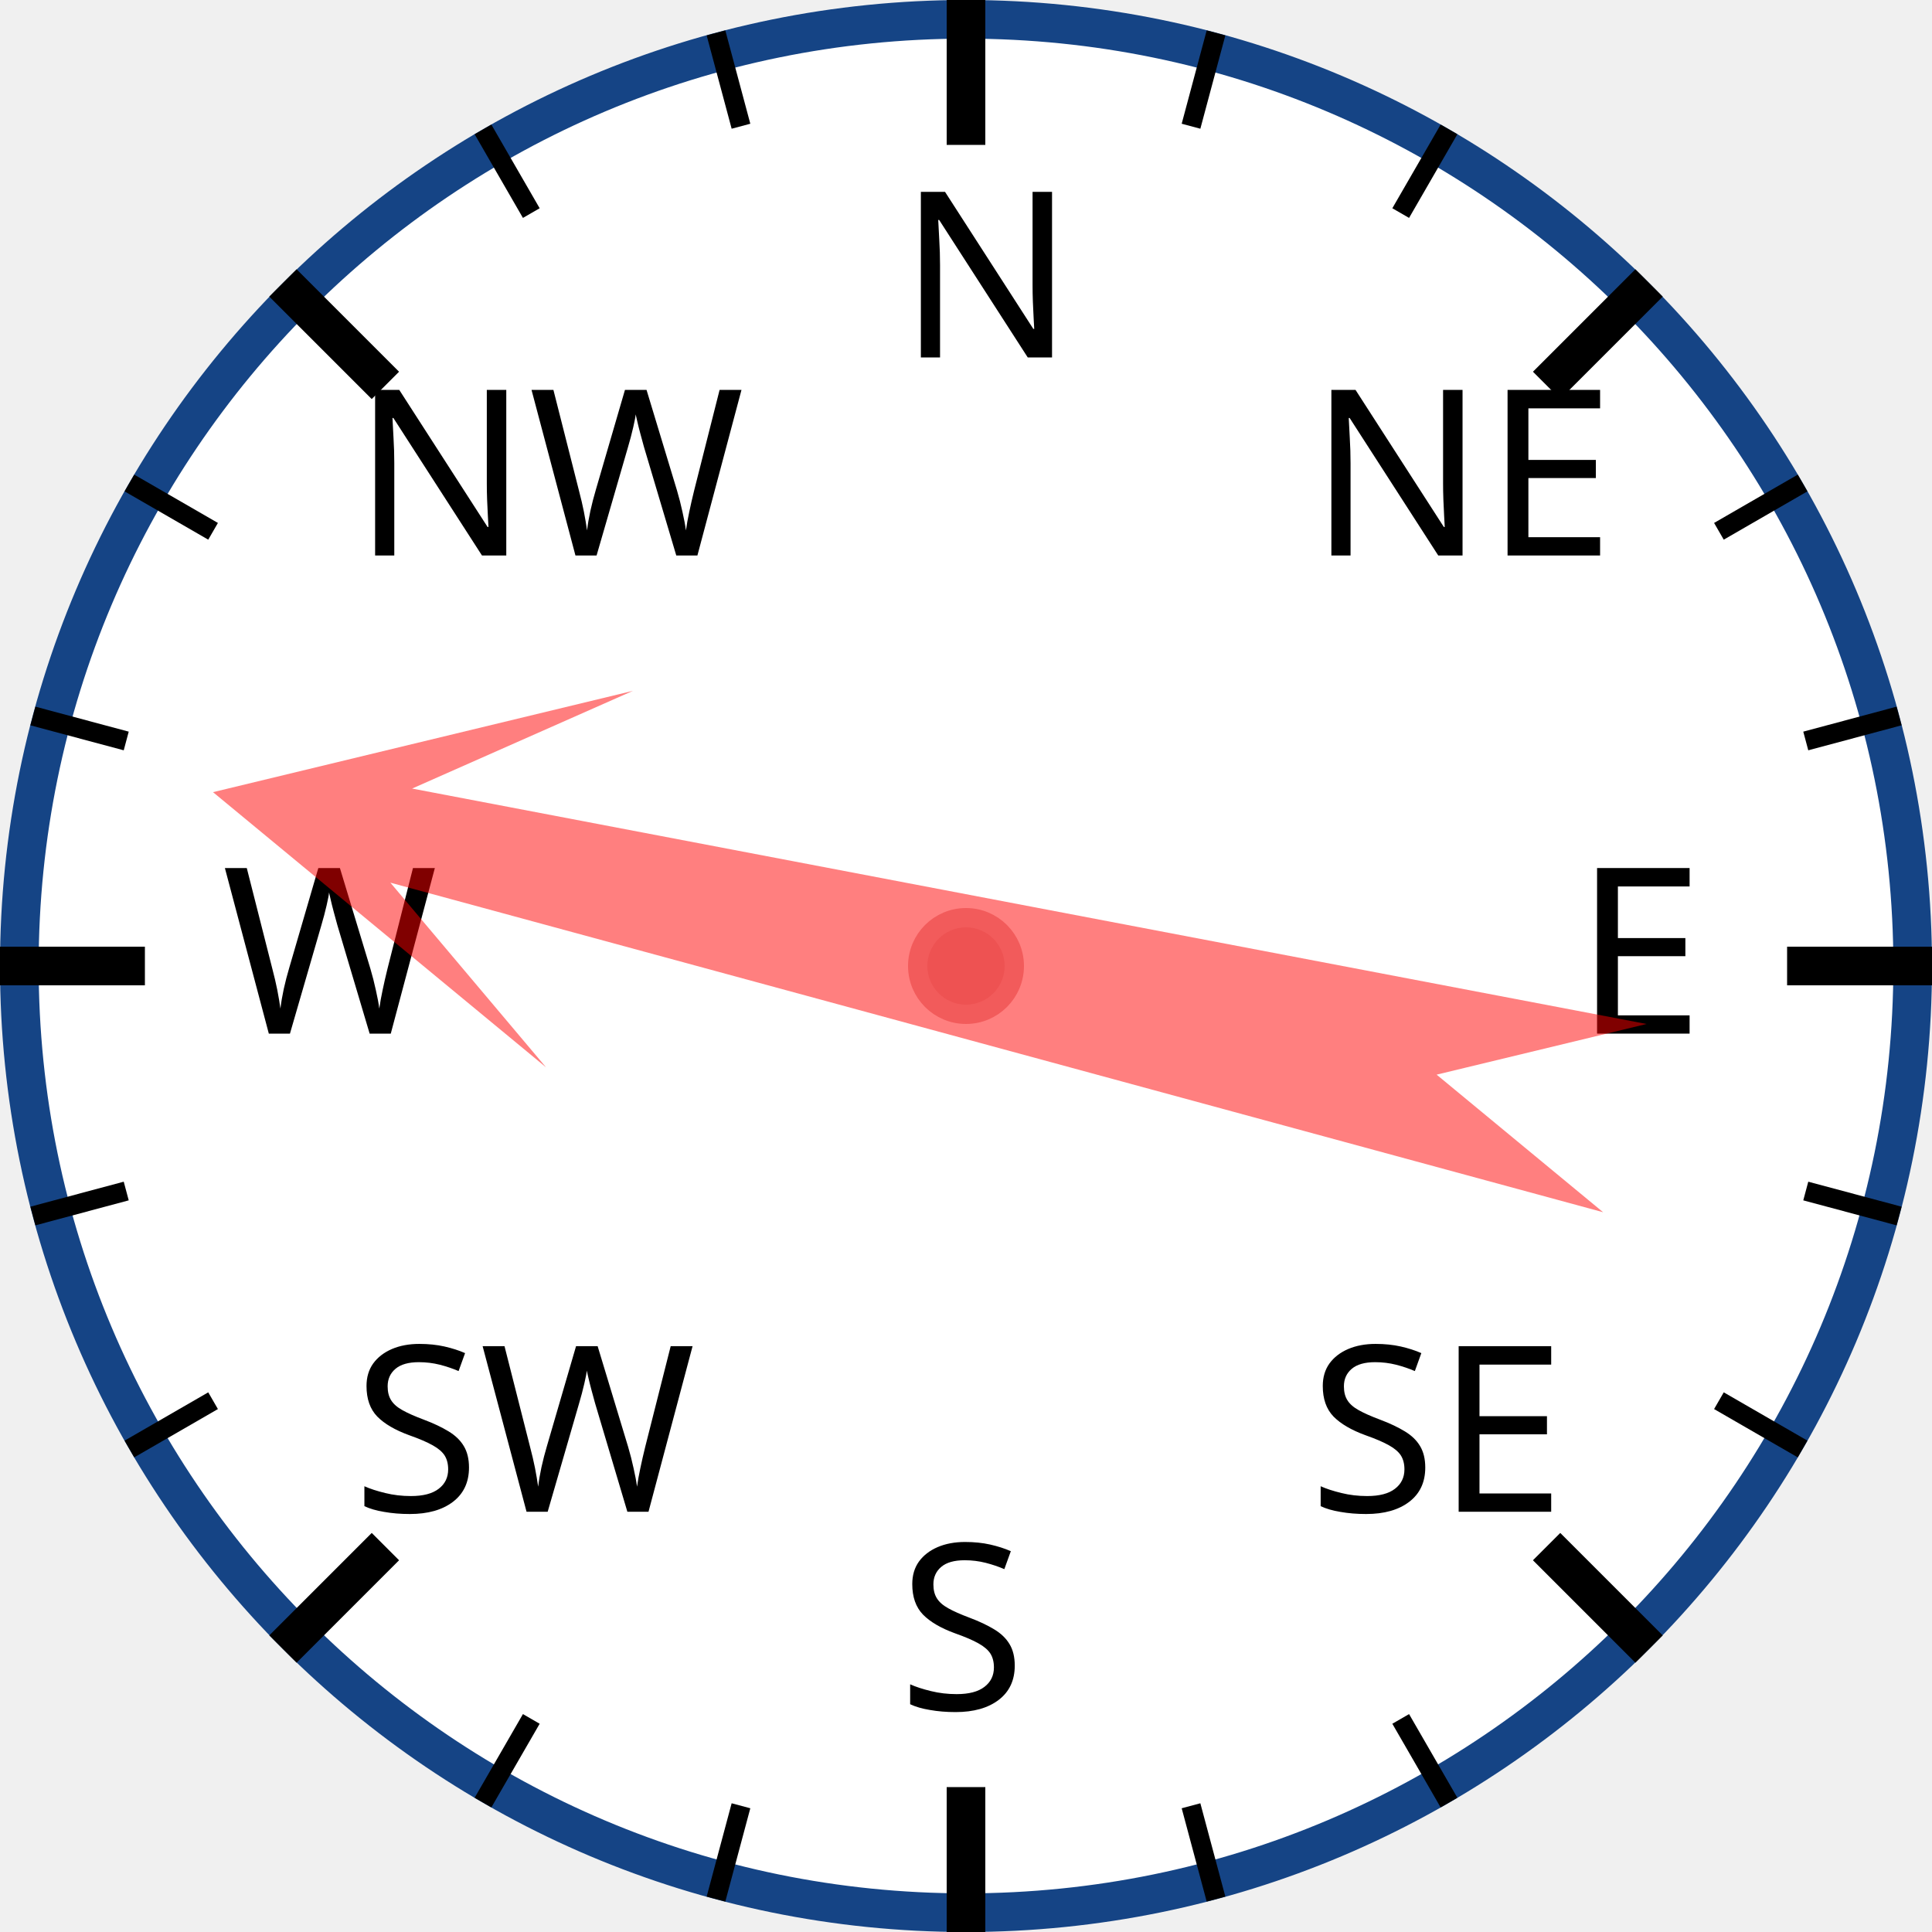
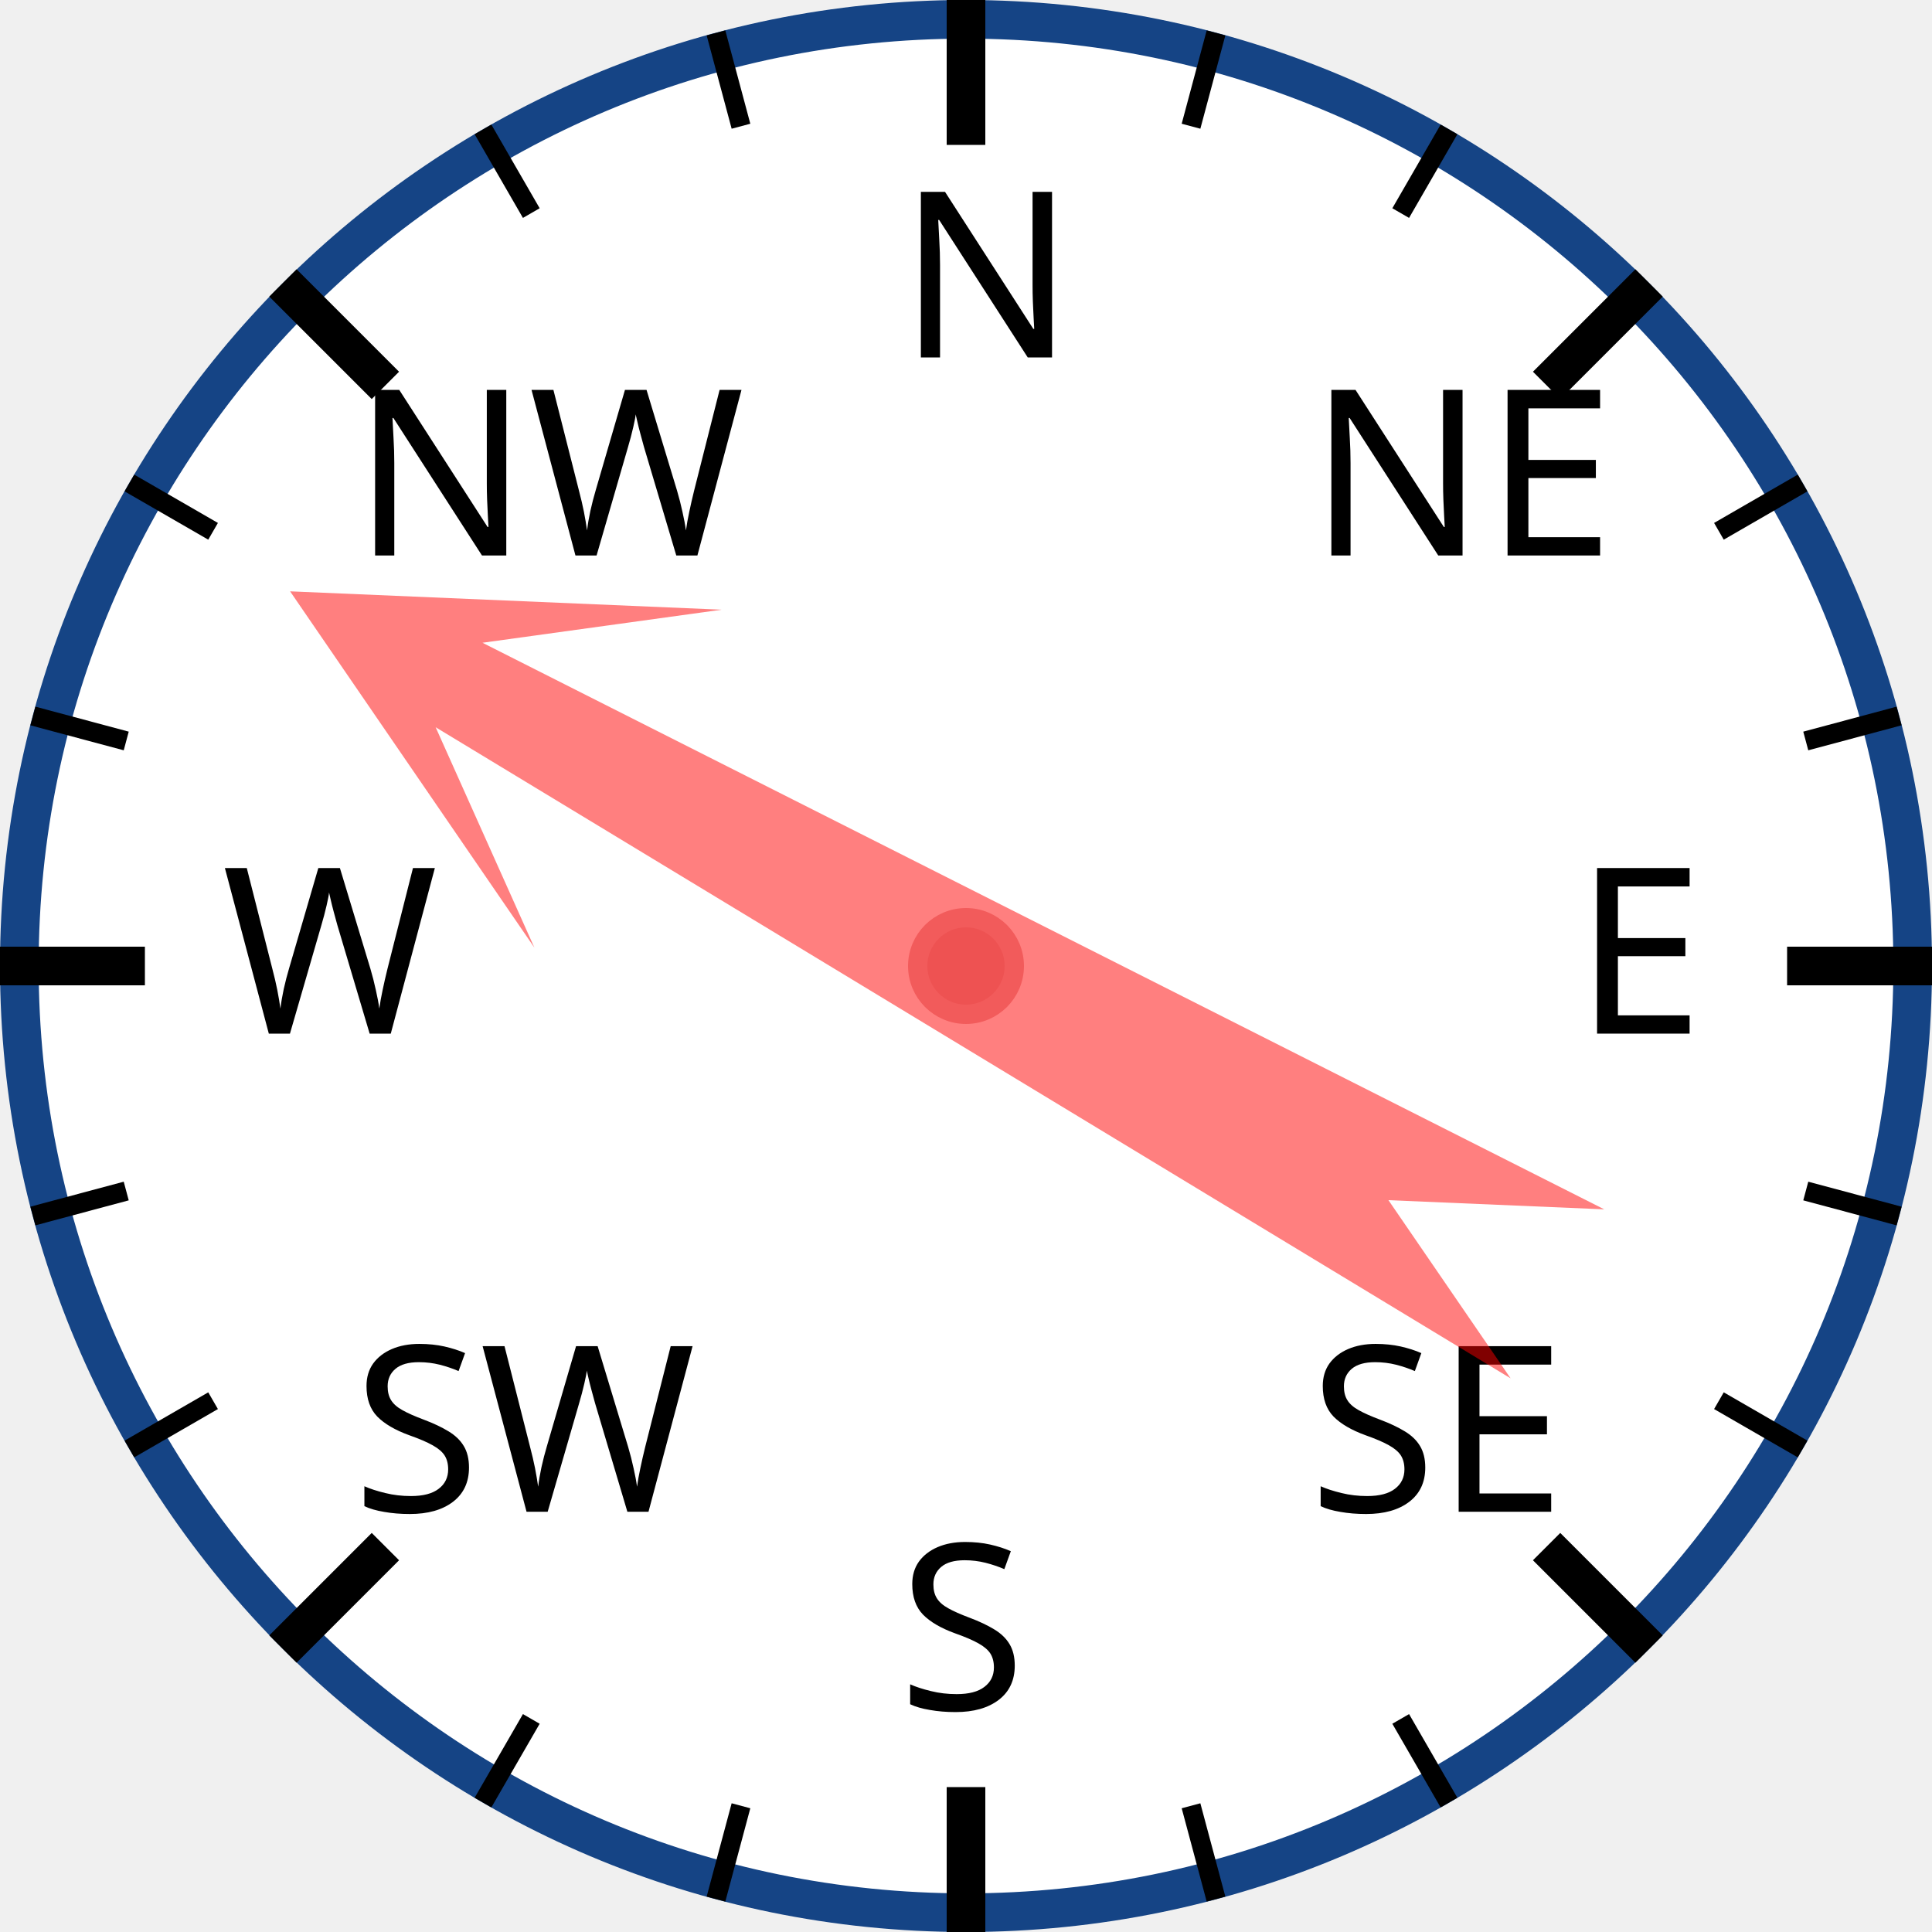
<svg xmlns="http://www.w3.org/2000/svg" width="120px" height="120px" viewBox="0 0 200 200">
  <circle cx="100" cy="100" r="98" style="fill: white; stroke: #154485; stroke-width: 4;" />
  <text x="93.0" y="37.0" style="font-family: sans-serif; font-size: 18pt;">N</text>
  <line x1="100.0" y1="0.0" x2="100.0" y2="15.0" style="stroke: black; stroke-width: 4;" />
  <line x1="74.118" y1="3.407" x2="76.706" y2="13.067" style="stroke: black; stroke-width: 2;" />
  <line x1="50" y1="13.397" x2="55" y2="22.058" style="stroke: black; stroke-width: 2;" />
  <text x="36.503" y="57.503" style="font-family: sans-serif; font-size: 18pt;">NW</text>
  <line x1="29.289" y1="29.289" x2="39.896" y2="39.896" style="stroke: black; stroke-width: 4;" />
  <line x1="13.397" y1="50" x2="22.058" y2="55" style="stroke: black; stroke-width: 2;" />
  <line x1="3.407" y1="74.118" x2="13.067" y2="76.706" style="stroke: black; stroke-width: 2;" />
  <text x="23.0" y="107.0" style="font-family: sans-serif; font-size: 18pt;">W</text>
  <line x1="0.0" y1="100.0" x2="15.0" y2="100.0" style="stroke: black; stroke-width: 4;" />
  <line x1="3.407" y1="125.882" x2="13.067" y2="123.294" style="stroke: black; stroke-width: 2;" />
  <line x1="13.397" y1="150" x2="22.058" y2="145" style="stroke: black; stroke-width: 2;" />
  <text x="36.503" y="156.497" style="font-family: sans-serif; font-size: 18pt;">SW</text>
  <line x1="29.289" y1="170.711" x2="39.896" y2="160.104" style="stroke: black; stroke-width: 4;" />
  <line x1="50" y1="186.603" x2="55" y2="177.942" style="stroke: black; stroke-width: 2;" />
  <line x1="74.118" y1="196.593" x2="76.706" y2="186.933" style="stroke: black; stroke-width: 2;" />
  <text x="93" y="177.0" style="font-family: sans-serif; font-size: 18pt;">S</text>
  <line x1="100" y1="200.0" x2="100" y2="185.0" style="stroke: black; stroke-width: 4;" />
  <line x1="125.882" y1="196.593" x2="123.294" y2="186.933" style="stroke: black; stroke-width: 2;" />
  <line x1="150.0" y1="186.603" x2="145.0" y2="177.942" style="stroke: black; stroke-width: 2;" />
  <text x="135.497" y="156.497" style="font-family: sans-serif; font-size: 18pt;">SE</text>
  <line x1="170.711" y1="170.711" x2="160.104" y2="160.104" style="stroke: black; stroke-width: 4;" />
  <line x1="186.603" y1="150" x2="177.942" y2="145" style="stroke: black; stroke-width: 2;" />
  <line x1="196.593" y1="125.882" x2="186.933" y2="123.294" style="stroke: black; stroke-width: 2;" />
  <text x="163.0" y="107" style="font-family: sans-serif; font-size: 18pt;">E</text>
  <line x1="200.0" y1="100" x2="185.0" y2="100" style="stroke: black; stroke-width: 4;" />
  <line x1="196.593" y1="74.118" x2="186.933" y2="76.706" style="stroke: black; stroke-width: 2;" />
  <line x1="186.603" y1="50" x2="177.942" y2="55" style="stroke: black; stroke-width: 2;" />
  <text x="135.497" y="57.503" style="font-family: sans-serif; font-size: 18pt;">NE</text>
  <line x1="170.711" y1="29.289" x2="160.104" y2="39.896" style="stroke: black; stroke-width: 4;" />
  <line x1="150" y1="13.397" x2="145" y2="22.058" style="stroke: black; stroke-width: 2;" />
  <line x1="125.882" y1="3.407" x2="123.294" y2="13.067" style="stroke: black; stroke-width: 2;" />
-   <polygon points="100 20 120 60 105 40 110 170 100 150 90 170 95 40 80 60" style="fill: red; fill-opacity: 0.5;" transform="rotate(283,100,100)" />
+   <polygon points="100 20 120 60 105 40 110 170 100 150 90 170 95 40 80 60" style="fill: red; fill-opacity: 0.5;" transform="rotate(299,100,100)" />
  <circle cx="100" cy="100" r="5" style="fill: #EE5252; stroke: #F25B5B; stroke-width: 2;" />
</svg>
